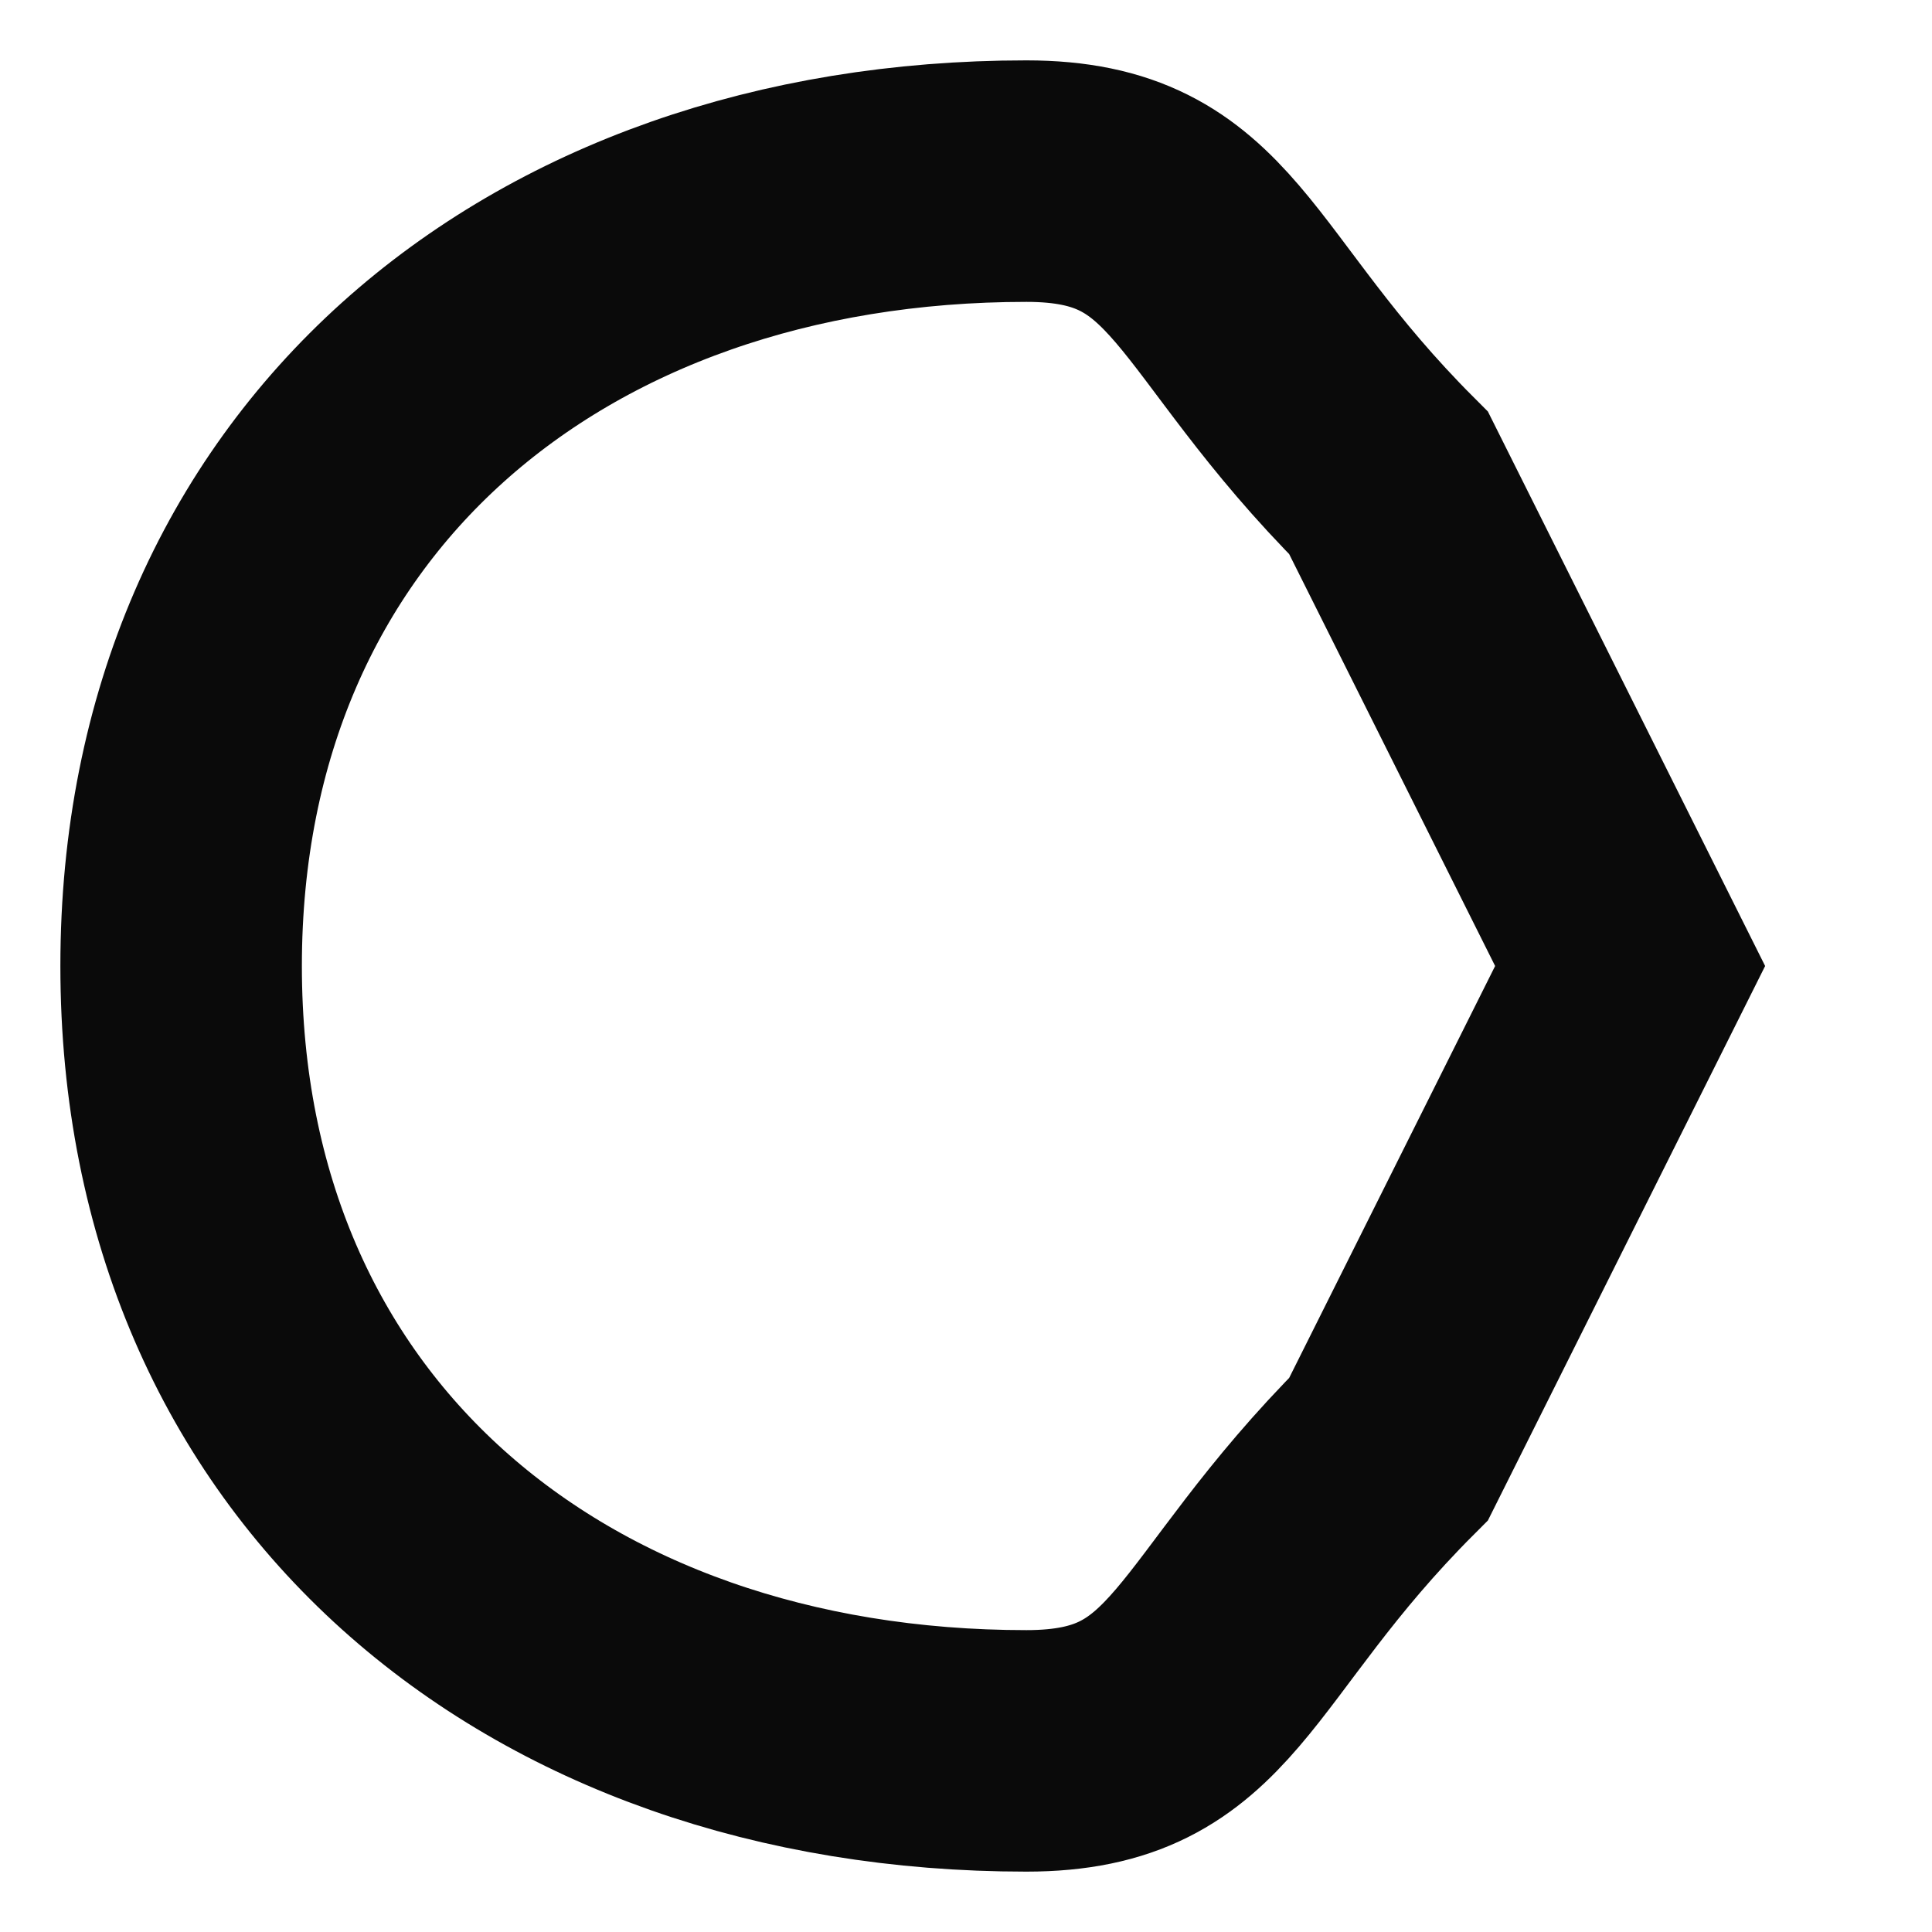
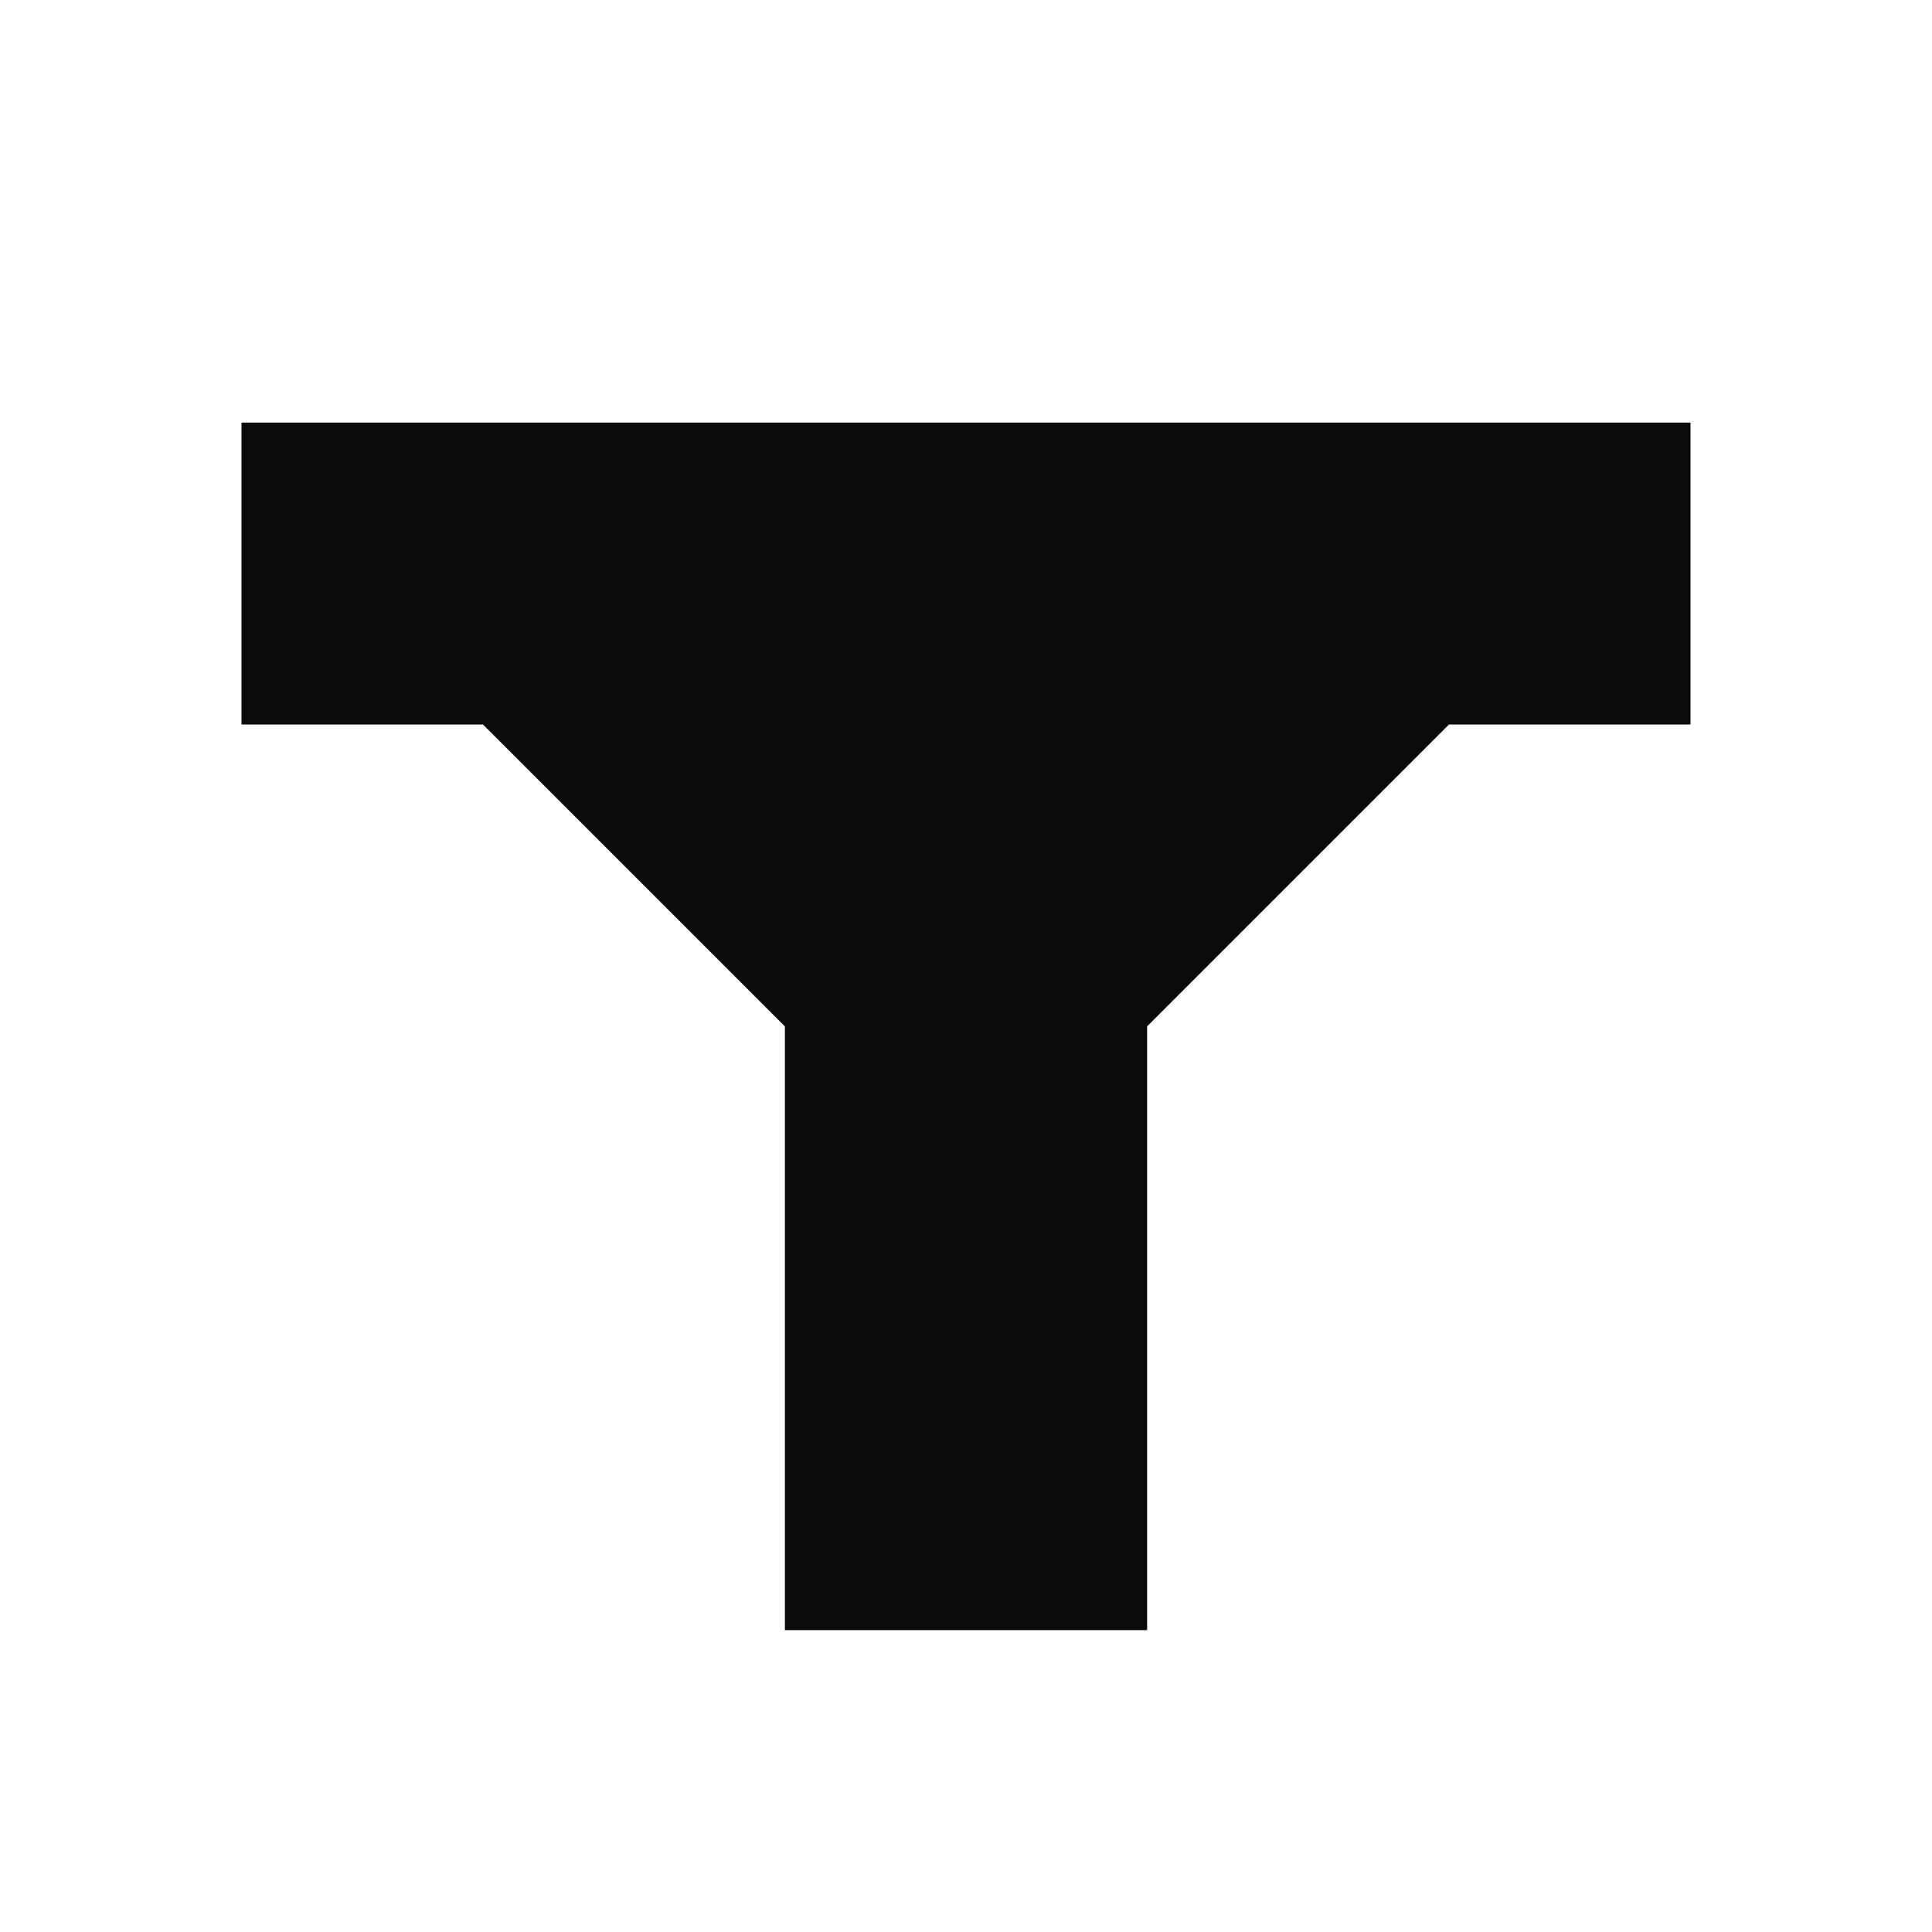
<svg xmlns="http://www.w3.org/2000/svg" viewBox="0 0 32 32">
-   <path d="M3 16 C3 8 9 3 17 3 C20 3 20 5 23 8 L27 16 L23 24 C20 27 20 29 17 29 C9 29 3 24 3 16 Z" fill="none" stroke="#0A0A0A" stroke-width="4" stroke-linejoin="miter" stroke-linecap="round" stroke-miterlimit="10" />
+   <path d="M4 7 L28 7 L28 12 L24 12 L19 17 L19 27 L13 27 L13 17 L8 12 L4 12 Z" fill="#0A0A0A" />
</svg>
